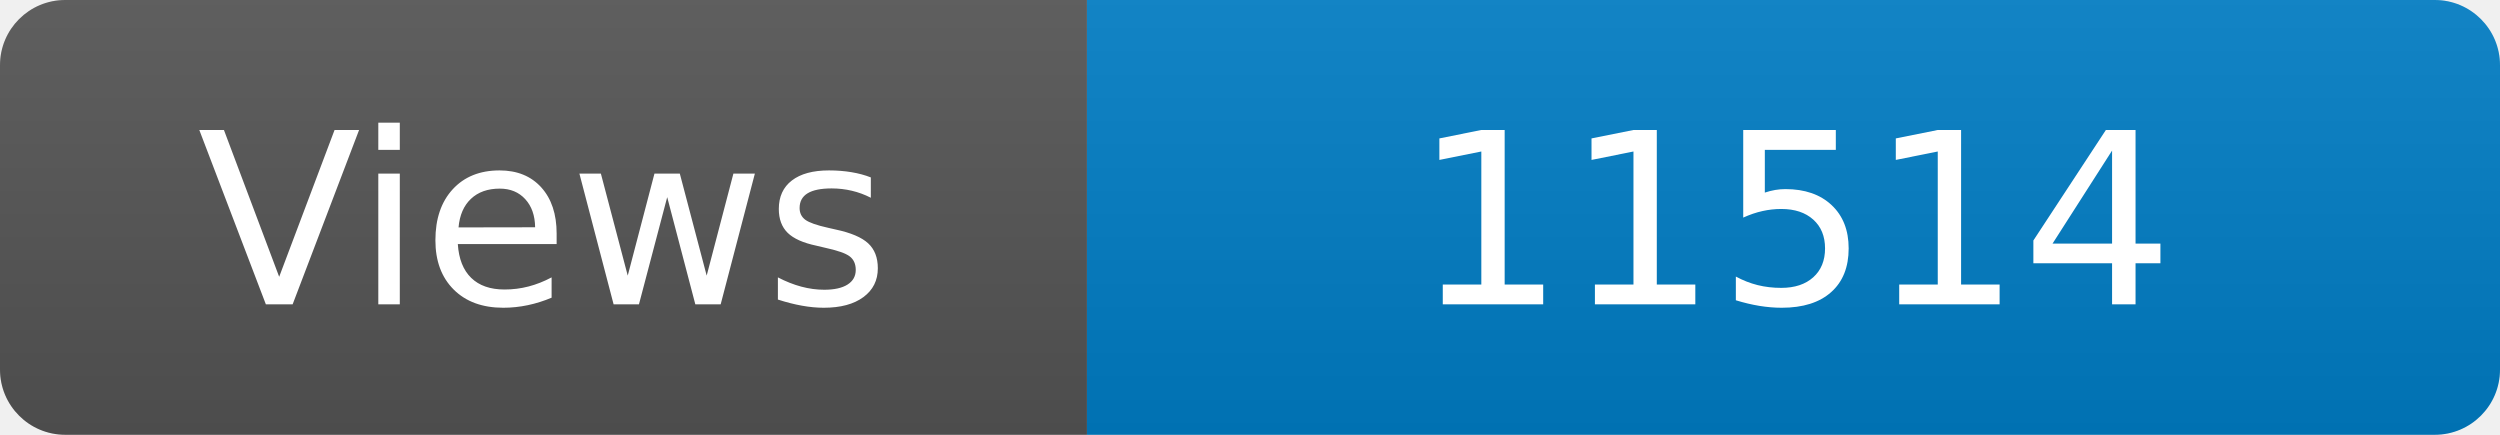
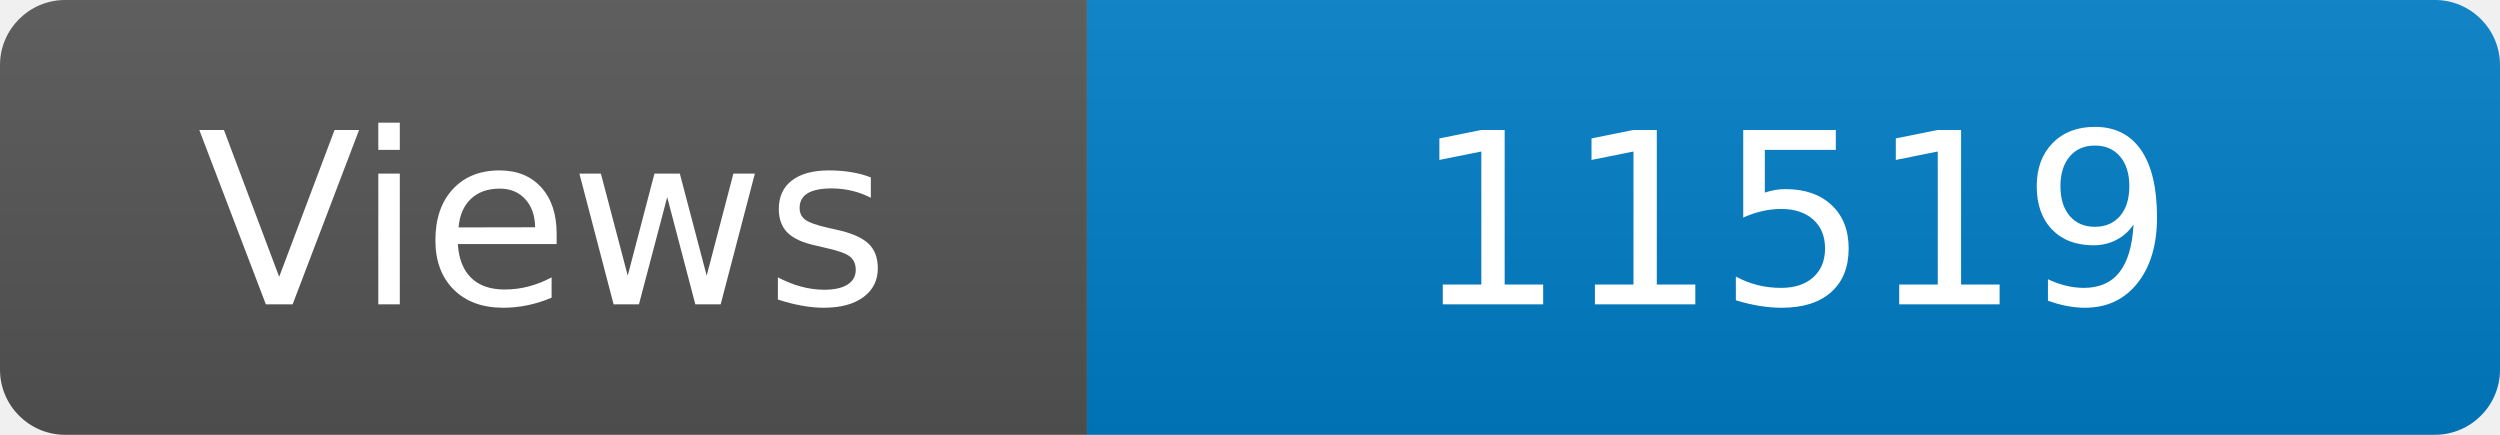
<svg xmlns="http://www.w3.org/2000/svg" width="115" height="20" role="img" aria-label="Maintained?: yes">
  <linearGradient id="s" x2="0" y2="100%">
    <stop offset="0" stop-color="#bbb" stop-opacity=".1" />
    <stop offset="1" stop-opacity=".1" />
  </linearGradient>
  <clipPath id="r">
    <rect width="115" height="20" rx="3" fill="#fff" />
  </clipPath>
  <g clip-path="url(#r)">
    <rect width="50" height="20" fill="#555" />
    <rect x="50" width="160" height="20" fill="#007ec6" />
    <rect width="115" height="20" fill="url(#s)" />
  </g>
  <g fill="#fff" text-anchor="middle" font-family="Verdana,Geneva,DejaVu Sans,sans-serif" font-size="110">
    <text x="250" y="140" transform="scale(.1)" fill="#fff">Views</text>
-     <text x="825" y="140" transform="scale(.1)" fill="#fff">11514</text>
+     <text x="825" y="140" transform="scale(.1)" fill="#fff">11519</text>
  </g>
</svg>
